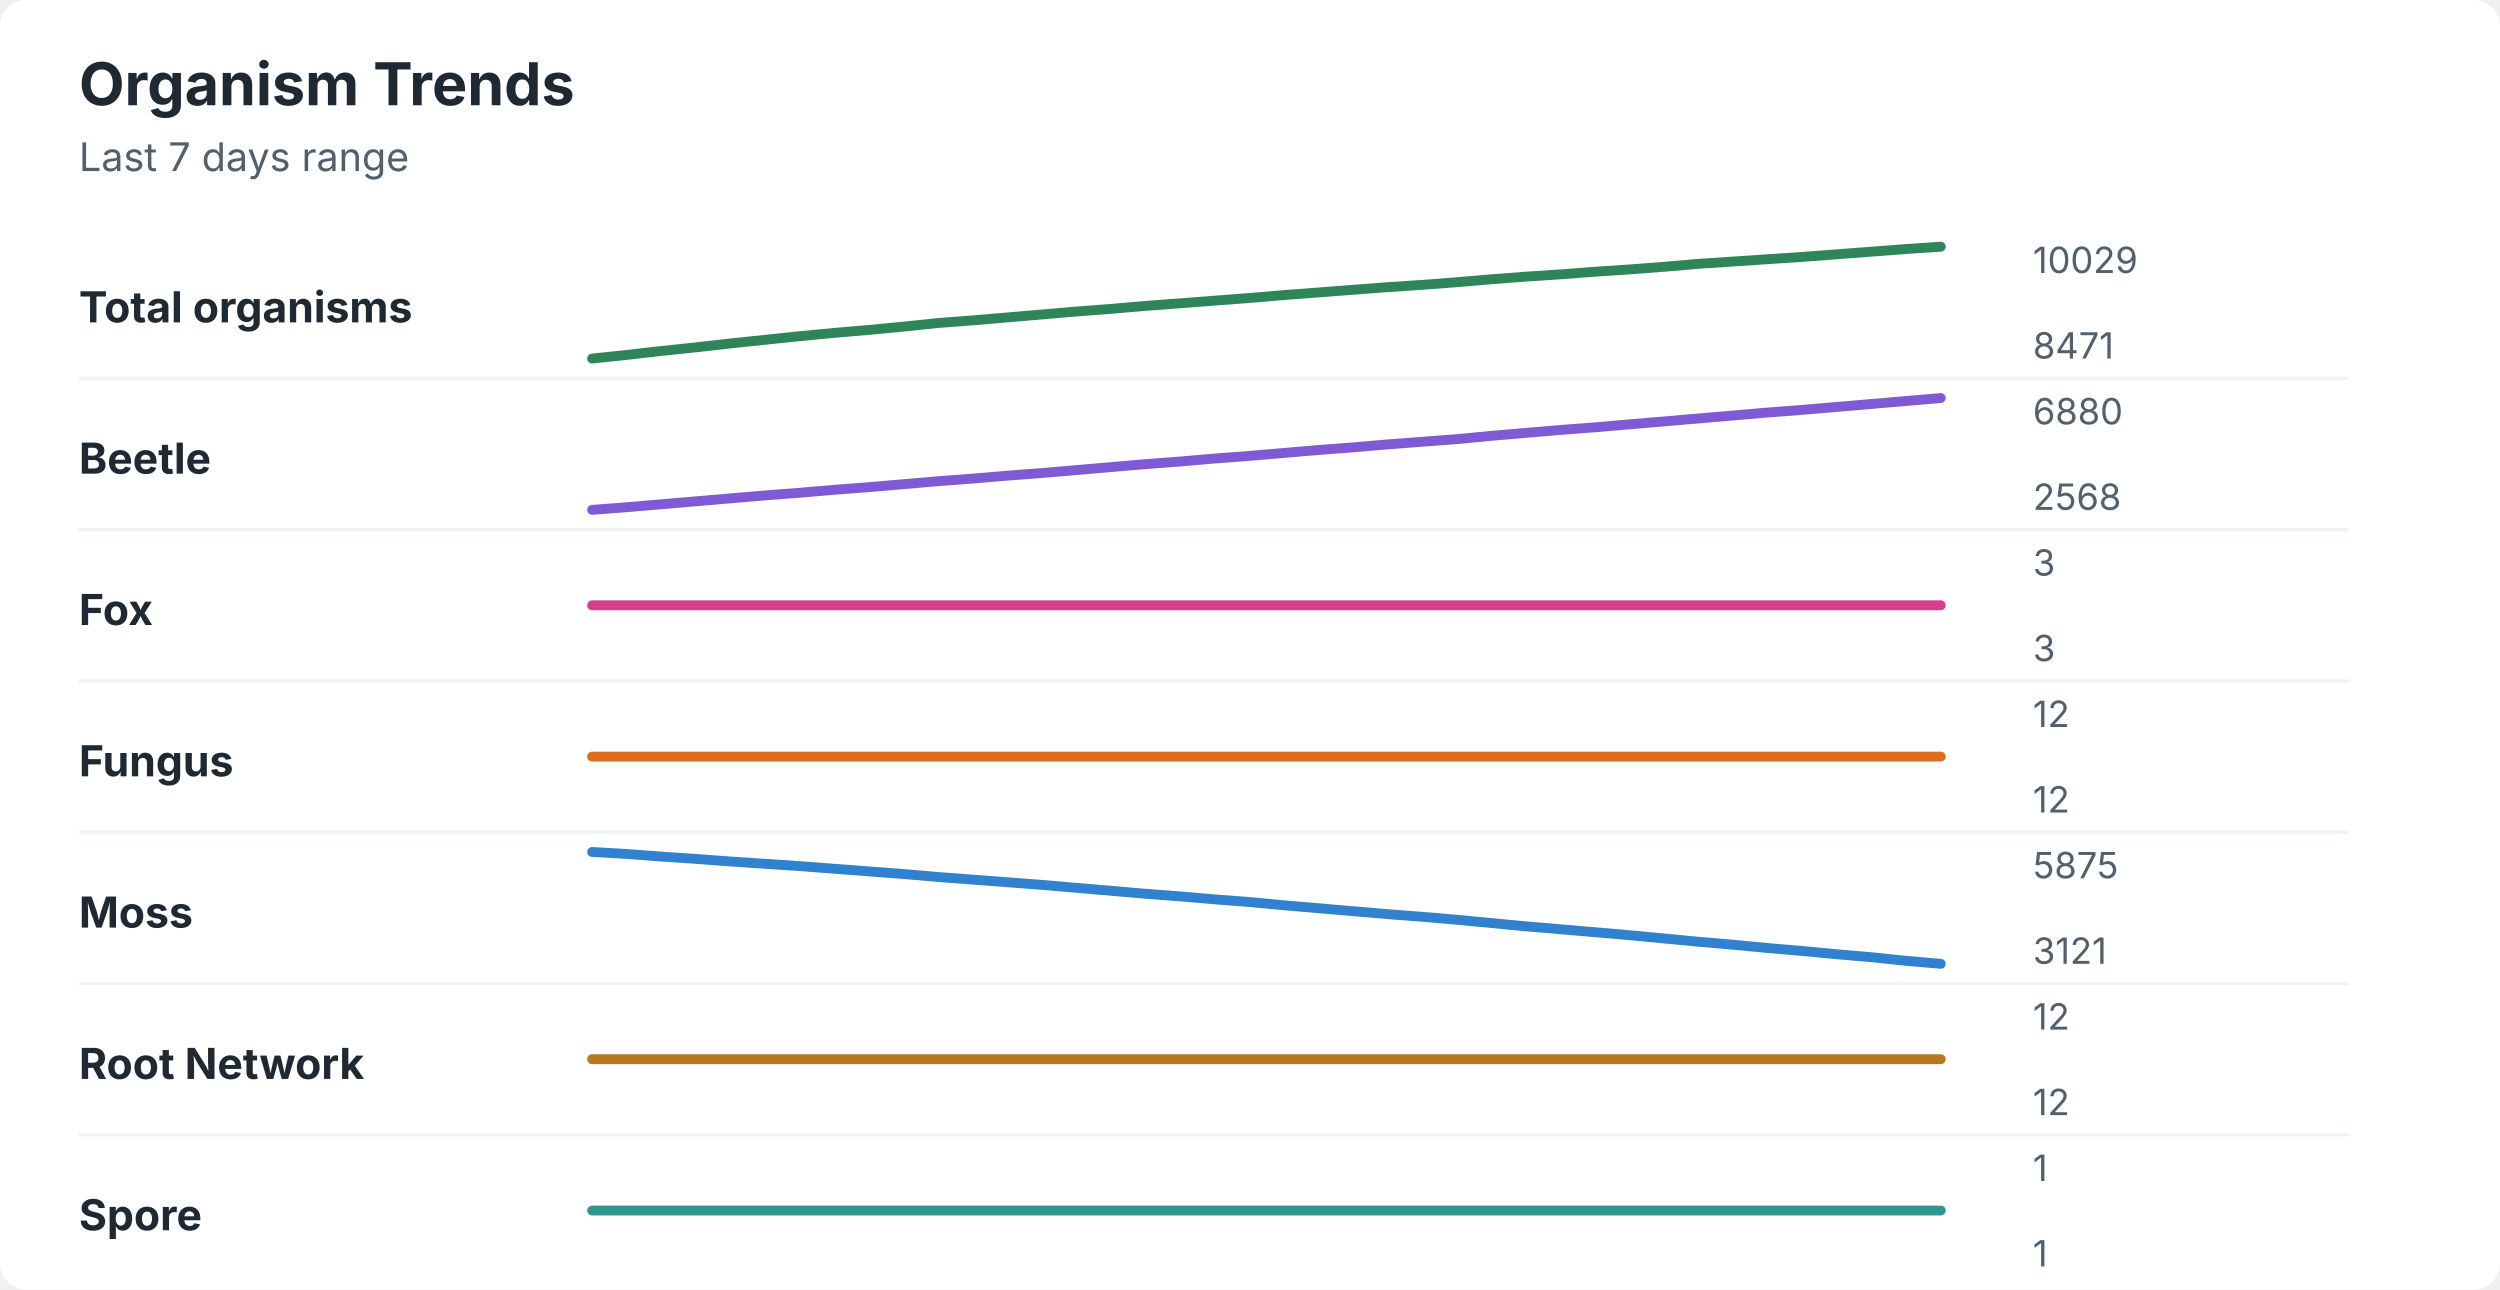
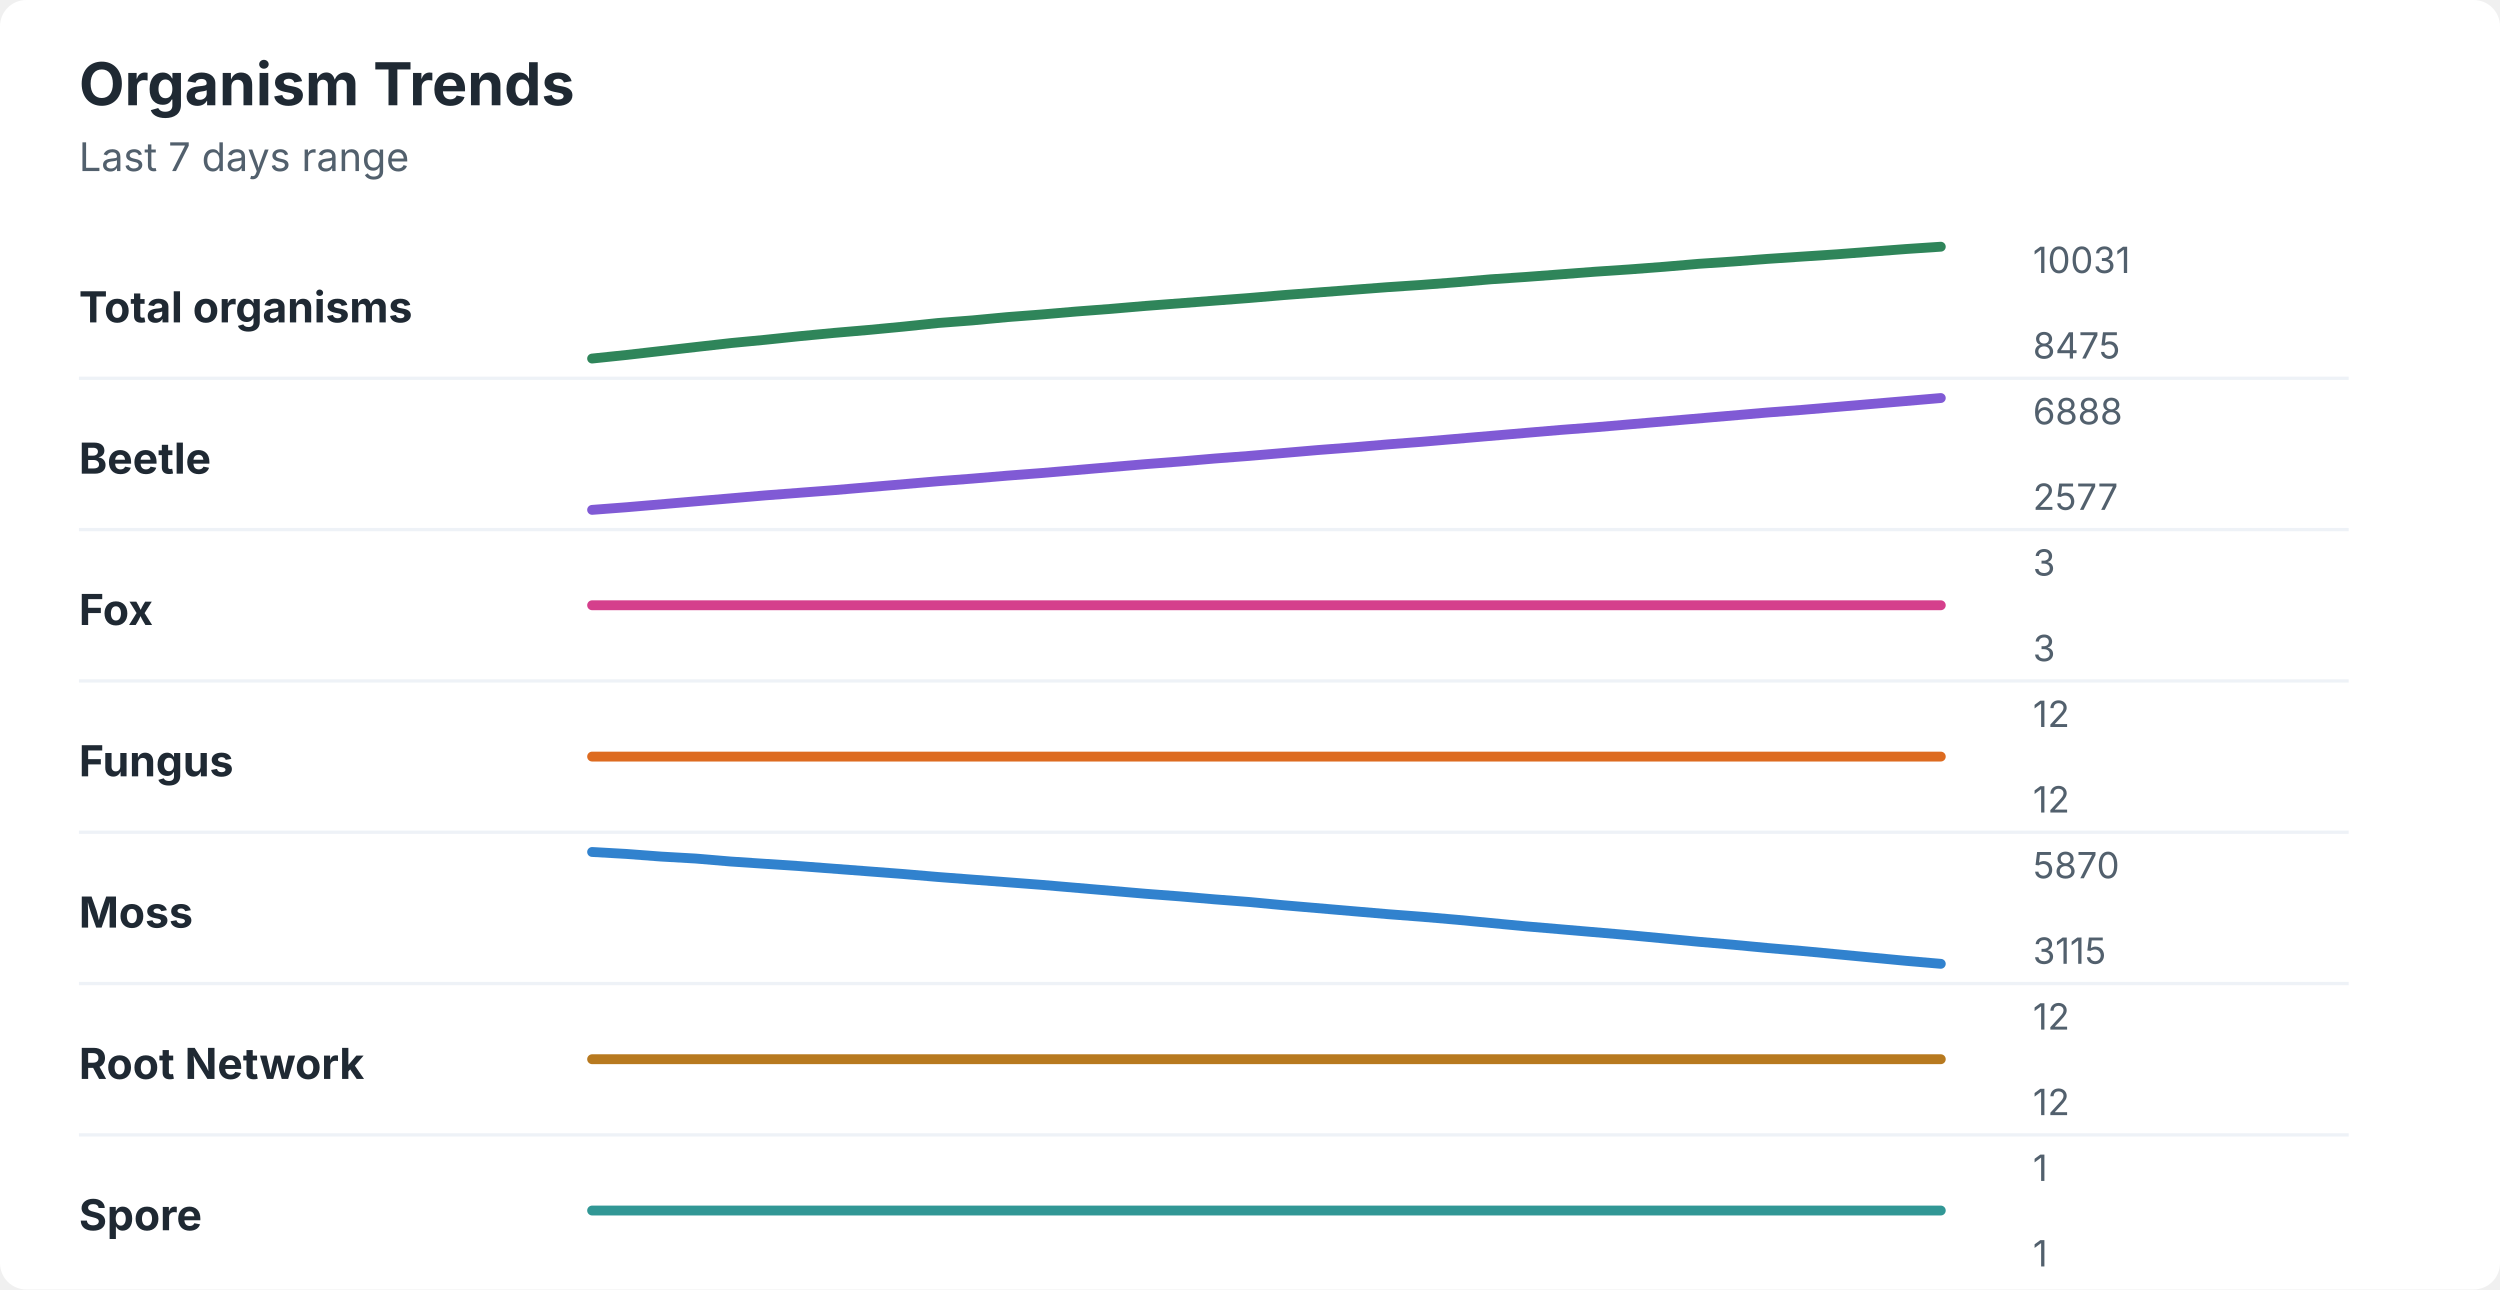
<svg xmlns="http://www.w3.org/2000/svg" width="760" height="392" viewBox="0 0 760 392" role="img" aria-labelledby="title desc">
  <rect width="760" height="392" rx="8" fill="#ffffff" />
  <style>
    text { font-family: -apple-system, BlinkMacSystemFont, "Segoe UI", sans-serif; }
    .title { font-size: 18px; font-weight: 700; fill: #1f2933; }
    .subtitle { font-size: 12px; fill: #52606d; }
    .label { font-size: 13px; font-weight: 650; fill: #1f2933; }
    .axis-value { font-size: 11px; fill: #52606d; }
    .separator { stroke: #eef2f7; stroke-width: 1; }
  </style>
  <text x="24" y="32" class="title">Organism Trends</text>
  <text x="24" y="52" class="subtitle">Last 7 days range</text>
  <text x="24" y="98" class="label">Total organisms</text>
-   <polyline points="180.0,109.0 190.5,107.9 201.0,106.7 211.5,105.6 222.1,104.4 232.6,103.3 243.1,102.2 253.6,101.2 264.1,100.3 274.6,99.3 285.1,98.2 295.6,97.4 306.2,96.5 316.7,95.6 327.2,94.7 337.7,93.9 348.2,93.0 358.7,92.2 369.2,91.4 379.7,90.6 390.3,89.7 400.8,88.9 411.3,88.1 421.8,87.3 432.3,86.6 442.8,85.8 453.3,84.9 463.8,84.1 474.4,83.4 484.9,82.6 495.4,81.9 505.9,81.1 516.4,80.2 526.9,79.5 537.4,78.8 547.9,78.1 558.5,77.3 569.0,76.5 579.5,75.7 590.0,75.0 " fill="none" stroke="#2f855a" stroke-width="3" stroke-linecap="round" stroke-linejoin="round" />
-   <text x="618" y="83" class="axis-value">10029</text>
-   <text x="618" y="109" class="axis-value">8471</text>
+   <polyline points="180.0,109.0 190.5,107.9 201.0,106.7 211.5,105.5 222.1,104.3 232.6,103.3 243.1,102.2 253.6,101.2 264.1,100.3 274.6,99.3 285.1,98.2 295.6,97.4 306.2,96.4 316.7,95.6 327.2,94.7 337.7,93.9 348.2,93.0 358.7,92.2 369.2,91.4 379.7,90.6 390.3,89.7 400.8,88.9 411.3,88.1 421.8,87.3 432.3,86.6 442.8,85.8 453.3,84.9 463.8,84.2 474.4,83.4 484.9,82.6 495.4,81.9 505.9,81.1 516.4,80.2 526.9,79.5 537.4,78.7 547.9,78.0 558.5,77.3 569.0,76.5 579.5,75.7 590.0,75.0 " fill="none" stroke="#2f855a" stroke-width="3" stroke-linecap="round" stroke-linejoin="round" />
+   <text x="618" y="83" class="axis-value">10031</text>
+   <text x="618" y="109" class="axis-value">8475</text>
  <line x1="24" y1="115.0" x2="714" y2="115.0" class="separator" />
  <text x="24" y="144" class="label">Beetle</text>
-   <polyline points="180.0,155.0 190.5,154.2 201.0,153.3 211.5,152.4 222.1,151.5 232.6,150.6 243.1,149.8 253.6,148.9 264.1,148.1 274.6,147.2 285.1,146.3 295.6,145.5 306.2,144.6 316.7,143.8 327.2,142.9 337.7,142.0 348.2,141.1 358.7,140.3 369.2,139.4 379.7,138.6 390.3,137.7 400.8,136.8 411.3,136.0 421.8,135.1 432.3,134.3 442.8,133.5 453.3,132.5 463.8,131.6 474.4,130.7 484.9,129.9 495.4,129.0 505.9,128.1 516.4,127.2 526.9,126.3 537.4,125.4 547.9,124.6 558.5,123.7 569.0,122.8 579.5,121.9 590.0,121.0 " fill="none" stroke="#805ad5" stroke-width="3" stroke-linecap="round" stroke-linejoin="round" />
-   <text x="618" y="129" class="axis-value">6880</text>
-   <text x="618" y="155" class="axis-value">2568</text>
+   <polyline points="180.0,155.0 190.5,154.2 201.0,153.3 211.5,152.4 222.1,151.5 232.6,150.6 243.1,149.8 253.6,149.0 264.1,148.1 274.6,147.2 285.1,146.3 295.6,145.5 306.2,144.6 316.7,143.8 327.2,142.9 337.7,142.0 348.2,141.1 358.7,140.3 369.2,139.4 379.7,138.6 390.3,137.7 400.8,136.8 411.3,136.0 421.8,135.1 432.3,134.3 442.8,133.4 453.3,132.5 463.8,131.6 474.4,130.7 484.9,129.9 495.4,129.0 505.9,128.1 516.4,127.2 526.9,126.3 537.4,125.4 547.9,124.6 558.5,123.7 569.0,122.8 579.5,121.9 590.0,121.0 " fill="none" stroke="#805ad5" stroke-width="3" stroke-linecap="round" stroke-linejoin="round" />
+   <text x="618" y="129" class="axis-value">6888</text>
+   <text x="618" y="155" class="axis-value">2577</text>
  <line x1="24" y1="161.0" x2="714" y2="161.0" class="separator" />
  <text x="24" y="190" class="label">Fox</text>
  <polyline points="180.0,184.0 190.5,184.0 201.0,184.0 211.5,184.0 222.1,184.0 232.6,184.0 243.1,184.0 253.6,184.0 264.1,184.0 274.6,184.0 285.1,184.0 295.6,184.0 306.2,184.0 316.7,184.0 327.2,184.0 337.7,184.0 348.2,184.0 358.7,184.0 369.2,184.0 379.7,184.0 390.3,184.0 400.8,184.0 411.3,184.0 421.8,184.0 432.3,184.0 442.8,184.0 453.3,184.0 463.8,184.0 474.4,184.0 484.9,184.0 495.4,184.0 505.9,184.0 516.4,184.0 526.9,184.0 537.4,184.0 547.9,184.0 558.5,184.0 569.0,184.0 579.5,184.0 590.0,184.0 " fill="none" stroke="#d53f8c" stroke-width="3" stroke-linecap="round" stroke-linejoin="round" />
  <text x="618" y="175" class="axis-value">3</text>
  <text x="618" y="201" class="axis-value">3</text>
  <line x1="24" y1="207.0" x2="714" y2="207.0" class="separator" />
  <text x="24" y="236" class="label">Fungus</text>
  <polyline points="180.0,230.0 190.5,230.0 201.0,230.0 211.5,230.0 222.1,230.0 232.6,230.0 243.1,230.0 253.6,230.0 264.1,230.0 274.6,230.0 285.1,230.0 295.6,230.0 306.2,230.0 316.7,230.0 327.2,230.0 337.7,230.0 348.2,230.0 358.7,230.0 369.2,230.0 379.7,230.0 390.3,230.0 400.8,230.0 411.3,230.0 421.8,230.0 432.3,230.0 442.8,230.0 453.3,230.0 463.8,230.0 474.4,230.0 484.9,230.0 495.4,230.0 505.9,230.0 516.4,230.0 526.9,230.0 537.4,230.0 547.9,230.0 558.5,230.0 569.0,230.0 579.5,230.0 590.0,230.0 " fill="none" stroke="#dd6b20" stroke-width="3" stroke-linecap="round" stroke-linejoin="round" />
  <text x="618" y="221" class="axis-value">12</text>
  <text x="618" y="247" class="axis-value">12</text>
  <line x1="24" y1="253.0" x2="714" y2="253.0" class="separator" />
  <text x="24" y="282" class="label">Moss</text>
-   <polyline points="180.0,259.0 190.5,259.6 201.0,260.4 211.5,261.1 222.1,261.9 232.6,262.6 243.1,263.3 253.6,264.1 264.1,264.9 274.6,265.7 285.1,266.6 295.6,267.4 306.2,268.2 316.7,269.0 327.2,269.9 337.7,270.8 348.2,271.7 358.7,272.5 369.2,273.4 379.7,274.2 390.3,275.2 400.8,276.1 411.3,277.0 421.8,277.9 432.3,278.7 442.8,279.6 453.3,280.6 463.8,281.6 474.4,282.5 484.9,283.4 495.4,284.3 505.9,285.3 516.4,286.3 526.9,287.2 537.4,288.2 547.9,289.1 558.5,290.1 569.0,291.0 579.5,292.1 590.0,293.0 " fill="none" stroke="#3182ce" stroke-width="3" stroke-linecap="round" stroke-linejoin="round" />
-   <text x="618" y="267" class="axis-value">5875</text>
-   <text x="618" y="293" class="axis-value">3121</text>
+   <polyline points="180.0,259.0 190.5,259.6 201.0,260.4 211.5,261.0 222.1,261.9 232.6,262.6 243.1,263.3 253.6,264.1 264.1,264.9 274.6,265.7 285.1,266.6 295.6,267.4 306.2,268.2 316.7,269.0 327.2,269.9 337.7,270.8 348.2,271.7 358.7,272.5 369.2,273.4 379.7,274.2 390.3,275.2 400.8,276.1 411.3,277.0 421.8,277.9 432.3,278.7 442.8,279.6 453.3,280.6 463.8,281.6 474.4,282.5 484.9,283.4 495.4,284.3 505.9,285.3 516.4,286.3 526.9,287.2 537.4,288.2 547.9,289.1 558.5,290.1 569.0,291.1 579.5,292.1 590.0,293.0 " fill="none" stroke="#3182ce" stroke-width="3" stroke-linecap="round" stroke-linejoin="round" />
+   <text x="618" y="267" class="axis-value">5870</text>
+   <text x="618" y="293" class="axis-value">3115</text>
  <line x1="24" y1="299.0" x2="714" y2="299.0" class="separator" />
  <text x="24" y="328" class="label">Root Network</text>
  <polyline points="180.0,322.0 190.5,322.0 201.0,322.0 211.5,322.0 222.1,322.0 232.6,322.0 243.1,322.0 253.6,322.0 264.1,322.0 274.6,322.0 285.1,322.0 295.6,322.0 306.2,322.0 316.7,322.0 327.2,322.0 337.7,322.0 348.2,322.0 358.7,322.0 369.2,322.0 379.7,322.0 390.3,322.0 400.8,322.0 411.3,322.0 421.8,322.0 432.3,322.0 442.8,322.0 453.3,322.0 463.8,322.0 474.4,322.0 484.9,322.0 495.4,322.0 505.9,322.0 516.4,322.0 526.9,322.0 537.4,322.0 547.9,322.0 558.5,322.0 569.0,322.0 579.5,322.0 590.0,322.0 " fill="none" stroke="#b7791f" stroke-width="3" stroke-linecap="round" stroke-linejoin="round" />
  <text x="618" y="313" class="axis-value">12</text>
  <text x="618" y="339" class="axis-value">12</text>
  <line x1="24" y1="345.0" x2="714" y2="345.0" class="separator" />
  <text x="24" y="374" class="label">Spore</text>
  <polyline points="180.0,368.0 190.5,368.0 201.0,368.0 211.5,368.0 222.1,368.0 232.6,368.0 243.1,368.0 253.6,368.0 264.1,368.0 274.6,368.0 285.1,368.0 295.6,368.0 306.2,368.0 316.7,368.0 327.2,368.0 337.7,368.0 348.2,368.0 358.7,368.0 369.2,368.0 379.7,368.0 390.3,368.0 400.8,368.0 411.3,368.0 421.8,368.0 432.3,368.0 442.8,368.0 453.3,368.0 463.8,368.0 474.4,368.0 484.9,368.0 495.4,368.0 505.9,368.0 516.4,368.0 526.9,368.0 537.4,368.0 547.9,368.0 558.5,368.0 569.0,368.0 579.5,368.0 590.0,368.0 " fill="none" stroke="#319795" stroke-width="3" stroke-linecap="round" stroke-linejoin="round" />
  <text x="618" y="359" class="axis-value">1</text>
  <text x="618" y="385" class="axis-value">1</text>
</svg>
